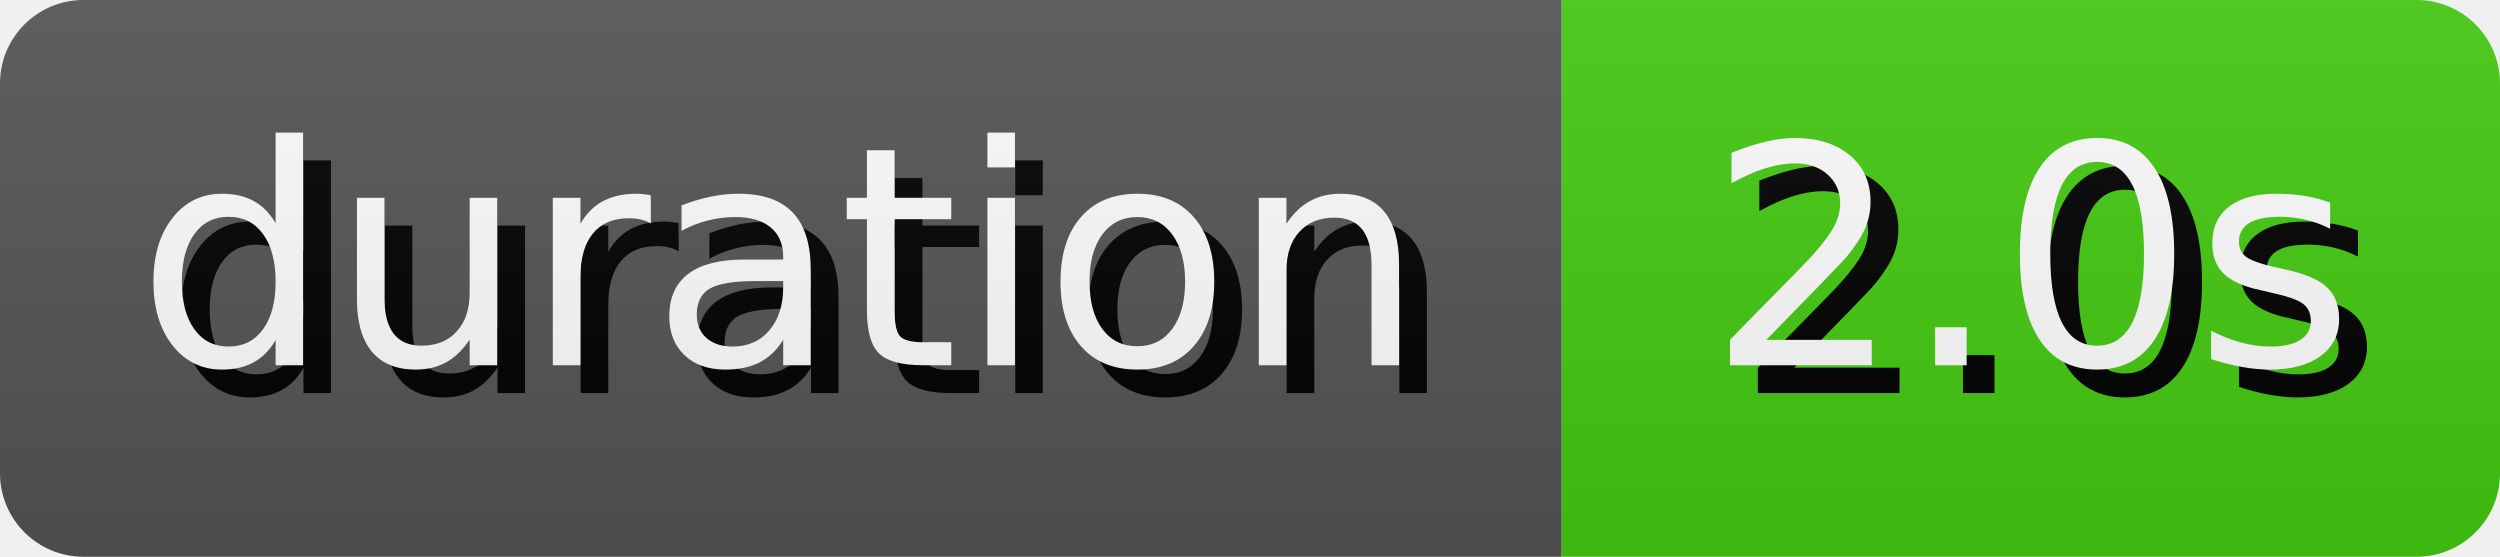
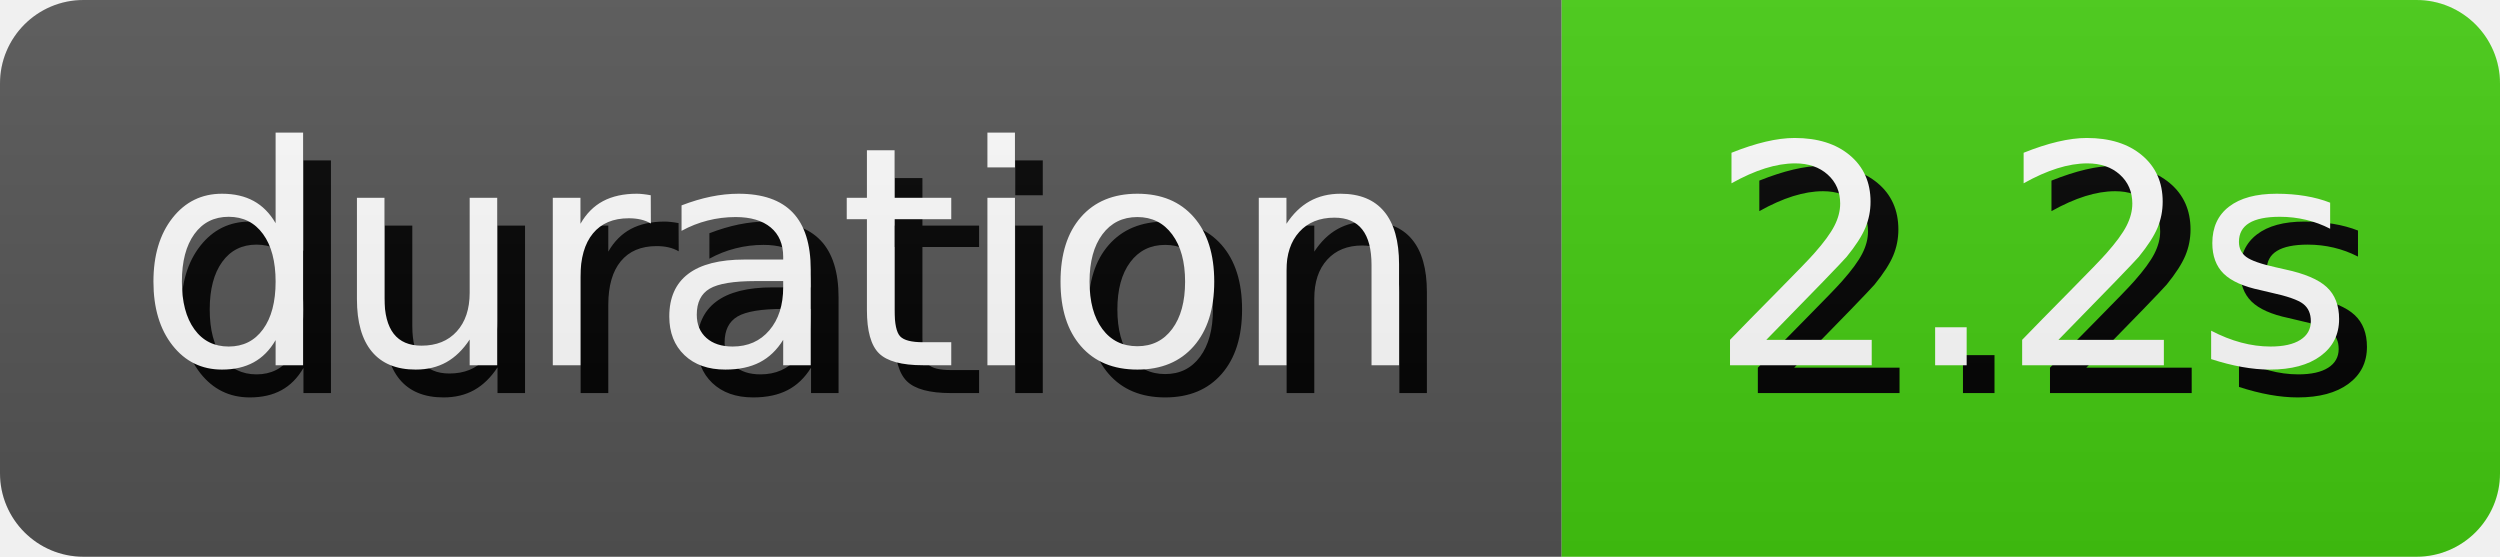
- <svg xmlns="http://www.w3.org/2000/svg" width="89.81" height="20" role="img" aria-label="duration: 2.0s">
+ <svg xmlns="http://www.w3.org/2000/svg" width="89.81" height="20" role="img" aria-label="duration: 2.2s">
  <style>
        rect {
            height: 20px;
        }

        text {
            text-rendering: geometricPrecision;
            dominant-baseline: middle;
            text-anchor: middle;
            font-family: Verdana,Geneva,DejaVu Sans,sans-serif;
            font-size: 110px;
            fill: #fff;
        }

        .shadow {
            transform: translate(10px, 10px);
            fill: #010101;
        }
    </style>
  <linearGradient id="s" x2="0" y2="100%">
    <stop offset="0" stop-color="#bbb" stop-opacity=".1" />
    <stop offset="1" stop-opacity=".1" />
  </linearGradient>
  <clipPath id="r">
    <rect width="100%" rx="3" fill="#fff" />
  </clipPath>
  <g clip-path="url(#r)">
    <g>
      <rect width="56.1" fill="#555" />
      <g transform="scale(.1)">
        <text x="280.5" y="100" textLength="461" class="shadow">duration</text>
        <text x="280.5" y="100" textLength="461">duration</text>
      </g>
    </g>
    <g transform="translate(56.1 0)">
      <rect width="33.71" fill="#4c1" />
      <g transform="scale(.1)">
-         <text x="168.55" y="100" textLength="237.1" class="shadow">2.0s</text>
-         <text x="168.55" y="100" textLength="237.1">2.0s</text>
+         <text x="168.55" y="100" textLength="237.1" class="shadow">2.2s</text>
+         <text x="168.55" y="100" textLength="237.1">2.2s</text>
      </g>
    </g>
    <rect width="100%" height="100%" fill="url(#s)" />
  </g>
</svg>
